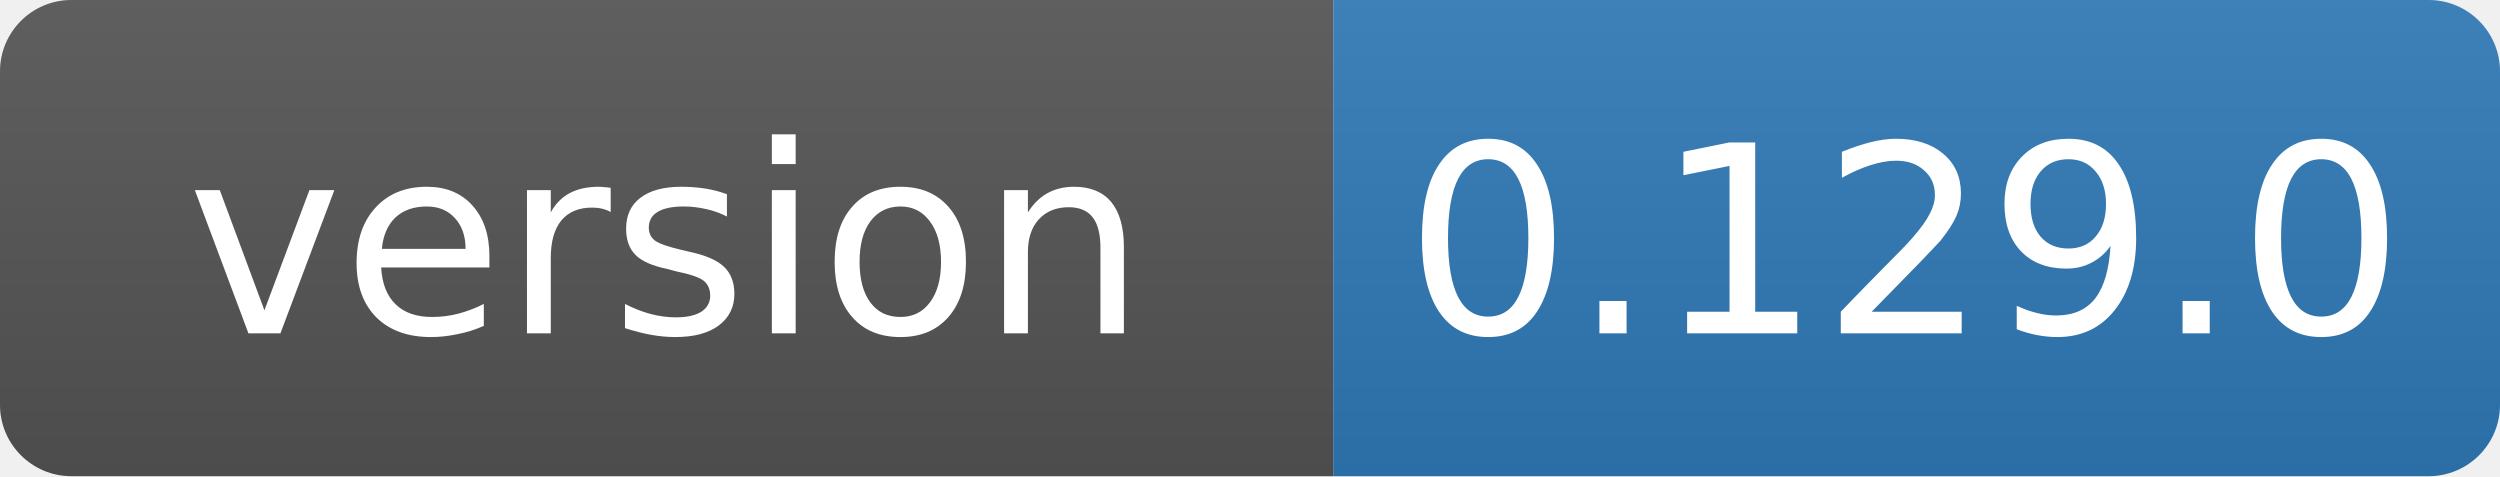
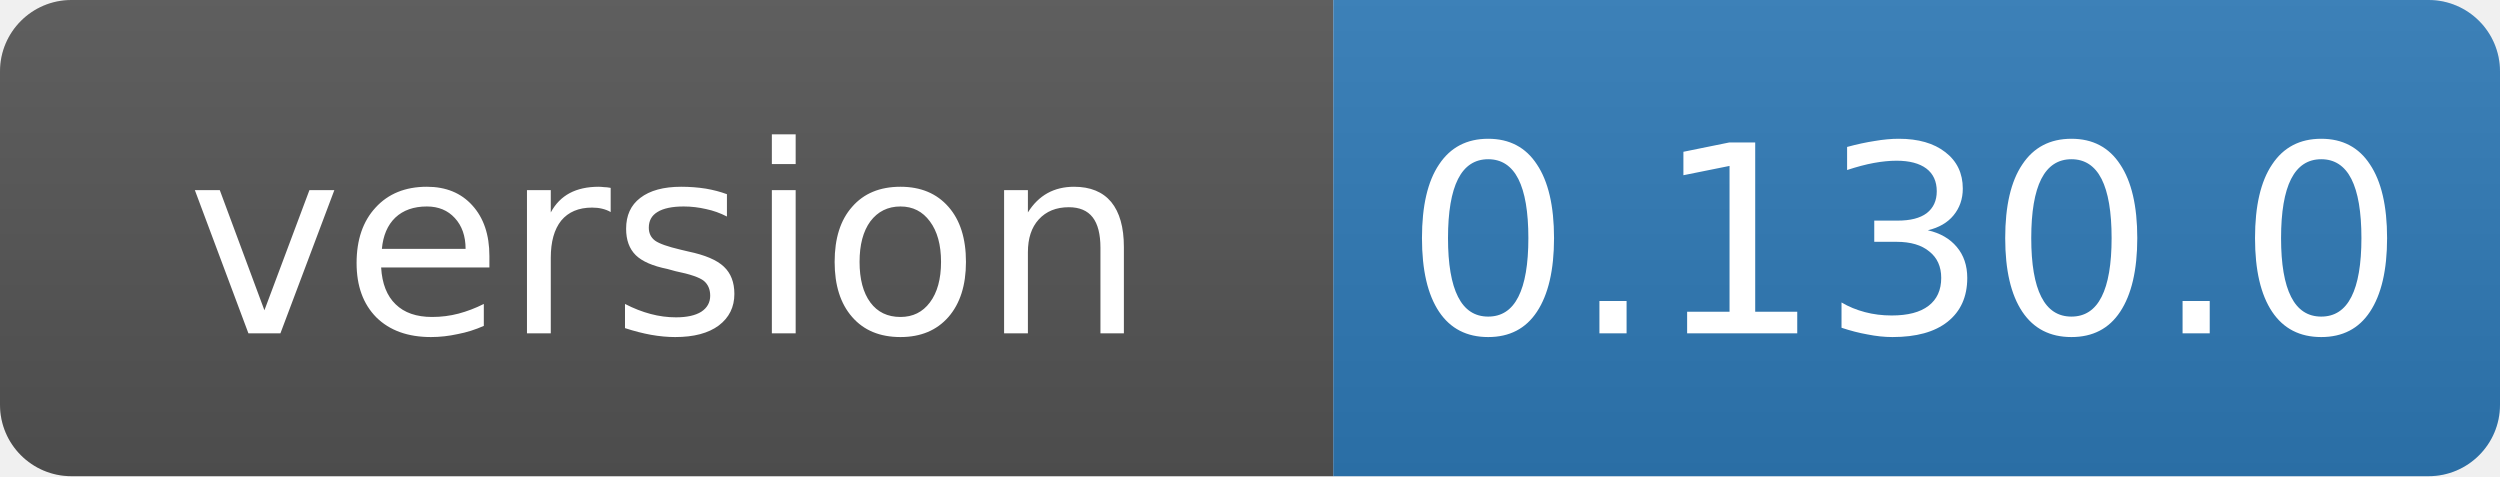
- <svg xmlns="http://www.w3.org/2000/svg" width="105" height="20" role="img" aria-label="version: 0.129.0">
+ <svg xmlns="http://www.w3.org/2000/svg" width="105" height="20" role="img" aria-label="version: 0.130.0">
  <linearGradient id="s" x2="0" y2="100%">
    <stop offset="0" stop-color="#bbb" stop-opacity=".1" />
    <stop offset="1" stop-opacity=".1" />
  </linearGradient>
  <clipPath id="r">
    <rect width="105" height="20" rx="3" fill="#fff" />
  </clipPath>
  <g clip-path="url(#r)">
    <rect width="56" height="20" fill="#555" />
    <rect x="56" width="49" height="20" fill="#2f7ab8" />
    <rect width="105" height="20" fill="url(#s)" />
  </g>
  <g fill="#fff" text-anchor="middle" font-family="Verdana,Geneva,DejaVu Sans,sans-serif" font-size="11">
    <text x="28" y="14">version</text>
-     <text x="80" y="14">0.129.0</text>
+     <text x="80" y="14">0.130.0</text>
  </g>
</svg>
